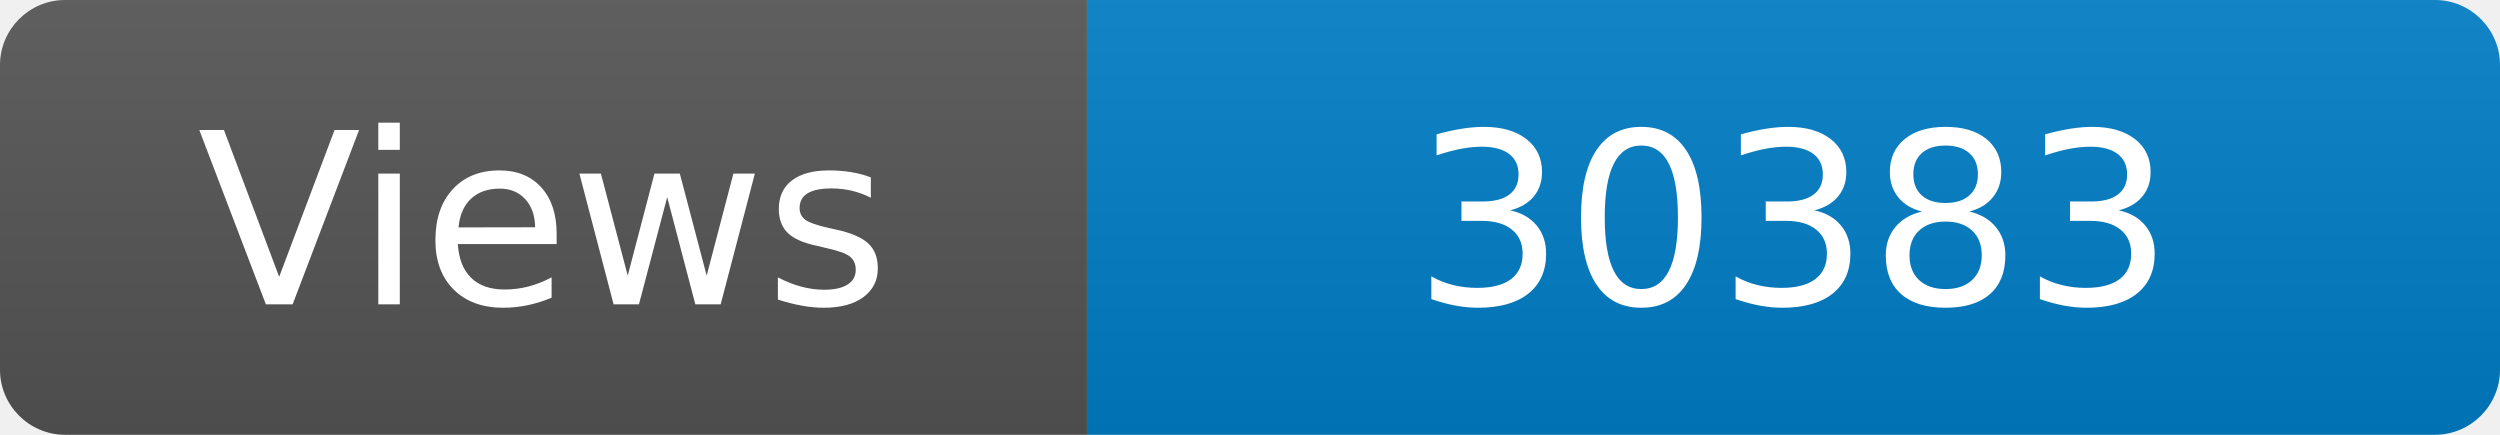
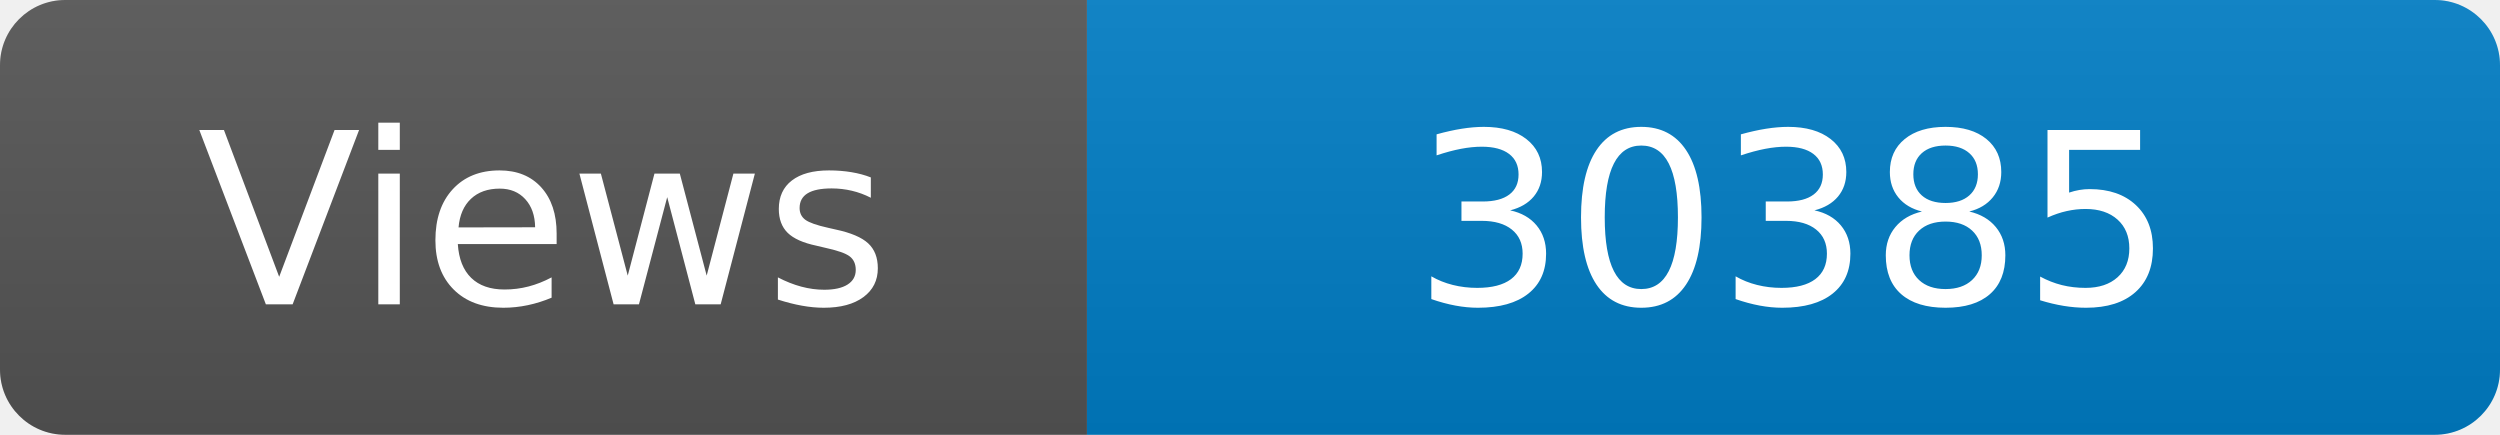
<svg xmlns="http://www.w3.org/2000/svg" width="115" height="20" role="img" aria-label="Maintained?: yes">
  <linearGradient id="s" x2="0" y2="100%">
    <stop offset="0" stop-color="#bbb" stop-opacity=".1" />
    <stop offset="1" stop-opacity=".1" />
  </linearGradient>
  <clipPath id="r">
    <rect width="115" height="20" rx="3" fill="#fff" />
  </clipPath>
  <g clip-path="url(#r)">
    <rect width="50" height="20" fill="#555" />
    <rect x="50" width="160" height="20" fill="#007ec6" />
    <rect width="115" height="20" fill="url(#s)" />
  </g>
  <g fill="#fff" text-anchor="middle" font-family="Verdana,Geneva,DejaVu Sans,sans-serif" font-size="110">
    <text x="250" y="140" transform="scale(.1)" fill="#fff">Views</text>
-     <text x="825" y="140" transform="scale(.1)" fill="#fff">30383</text>
+     <text x="825" y="140" transform="scale(.1)" fill="#fff">30385</text>
  </g>
</svg>
